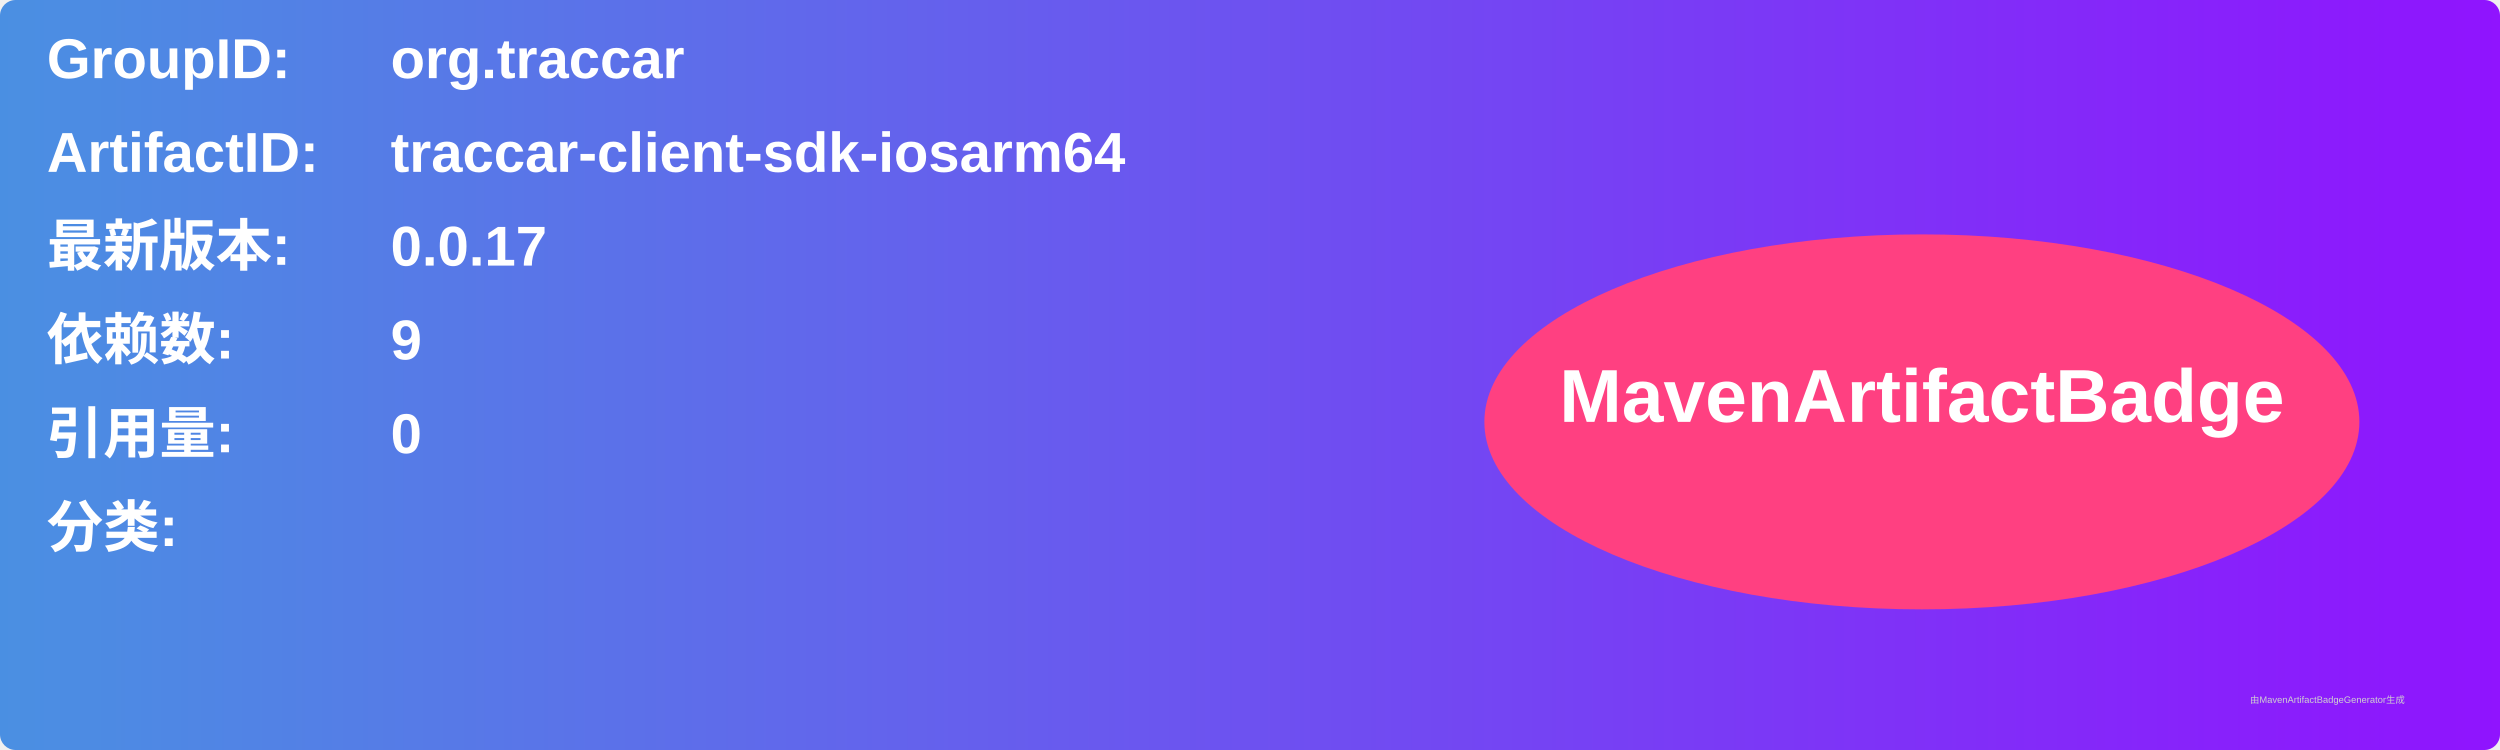
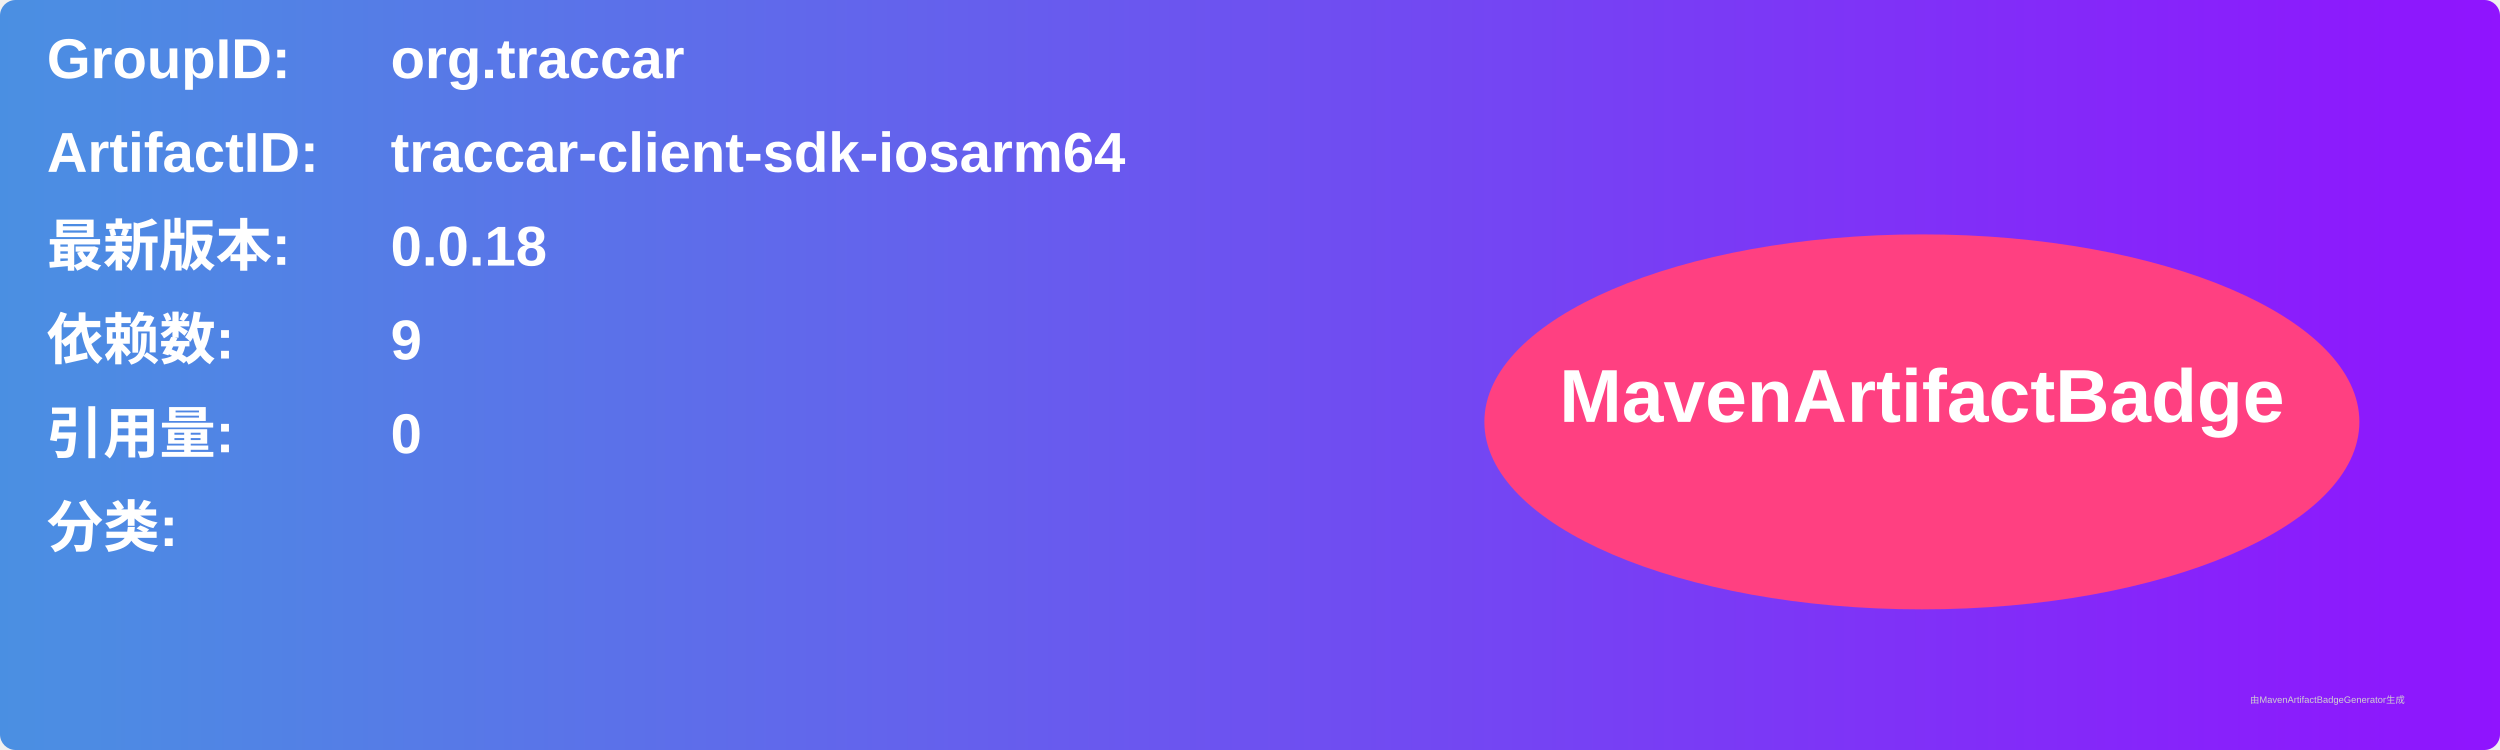
<svg xmlns="http://www.w3.org/2000/svg" width="800" height="240" viewBox="0 0 800 240">
  <linearGradient id="grad" x1="0%" y1="0%" x2="100%" y2="0%">
    <stop offset="0%" stop-color="#4a90e2" />
    <stop offset="100%" stop-color="#9013fe" />
  </linearGradient>
  <rect width="100%" height="100%" rx="5" ry="5" fill="url(#grad)" />
  <g transform="translate(15, 15)">
    <text x="0" y="10" font-family="Arial" font-size="18" fill="white" font-weight="bold" width="260">GroupID:</text>
    <text x="110" y="10" font-family="Arial" font-size="18" fill="white" font-weight="bold" width="460">org.traccar</text>
    <text x="0" y="40" font-family="Arial" font-size="18" fill="white" font-weight="bold" width="260">ArtifactID:</text>
    <text x="110" y="40" font-family="Arial" font-size="18" fill="white" font-weight="bold" width="460">traccar-client-sdk-iosarm64</text>
    <text x="0" y="70" font-family="Arial" font-size="18" fill="white" font-weight="bold">最新版本:</text>
    <text x="110" y="70" font-family="Arial" font-size="18" fill="white" font-weight="bold">
-       <tspan font-weight="bold">0.0.17</tspan>
+       <tspan font-weight="bold">0.0.18</tspan>
    </text>
    <text x="0" y="100" font-family="Arial" font-size="18" fill="white" font-weight="bold">依赖数: </text>
    <text x="110" y="100" font-family="Arial" font-size="18" fill="white">
      <tspan font-weight="bold">9</tspan>
    </text>
    <text x="0" y="130" font-family="Arial" font-size="18" fill="white" font-weight="bold">引用量: </text>
    <text x="110" y="130" font-family="Arial" font-size="18" fill="white">
      <tspan font-weight="bold">0</tspan>
    </text>
    <text x="0" y="160" font-family="Arial" font-size="18" fill="white" font-weight="bold">分类:</text>
    <text x="10" y="190" font-family="Arial" font-size="10" fill="white">
      <tspan font-weight="bold" />
    </text>
    <ellipse cx="600" cy="120" rx="140" ry="60" fill="#ff4081" />
    <text x="600" y="120" text-anchor="middle" font-family="Arial" font-size="24" fill="white" font-weight="bold">MavenArtifactBadge</text>
  </g>
  <text x="720" y="225" font-family="Arial" font-size="3" fill="#d0d0d0">由MavenArtifactBadgeGenerator生成</text>
</svg>
